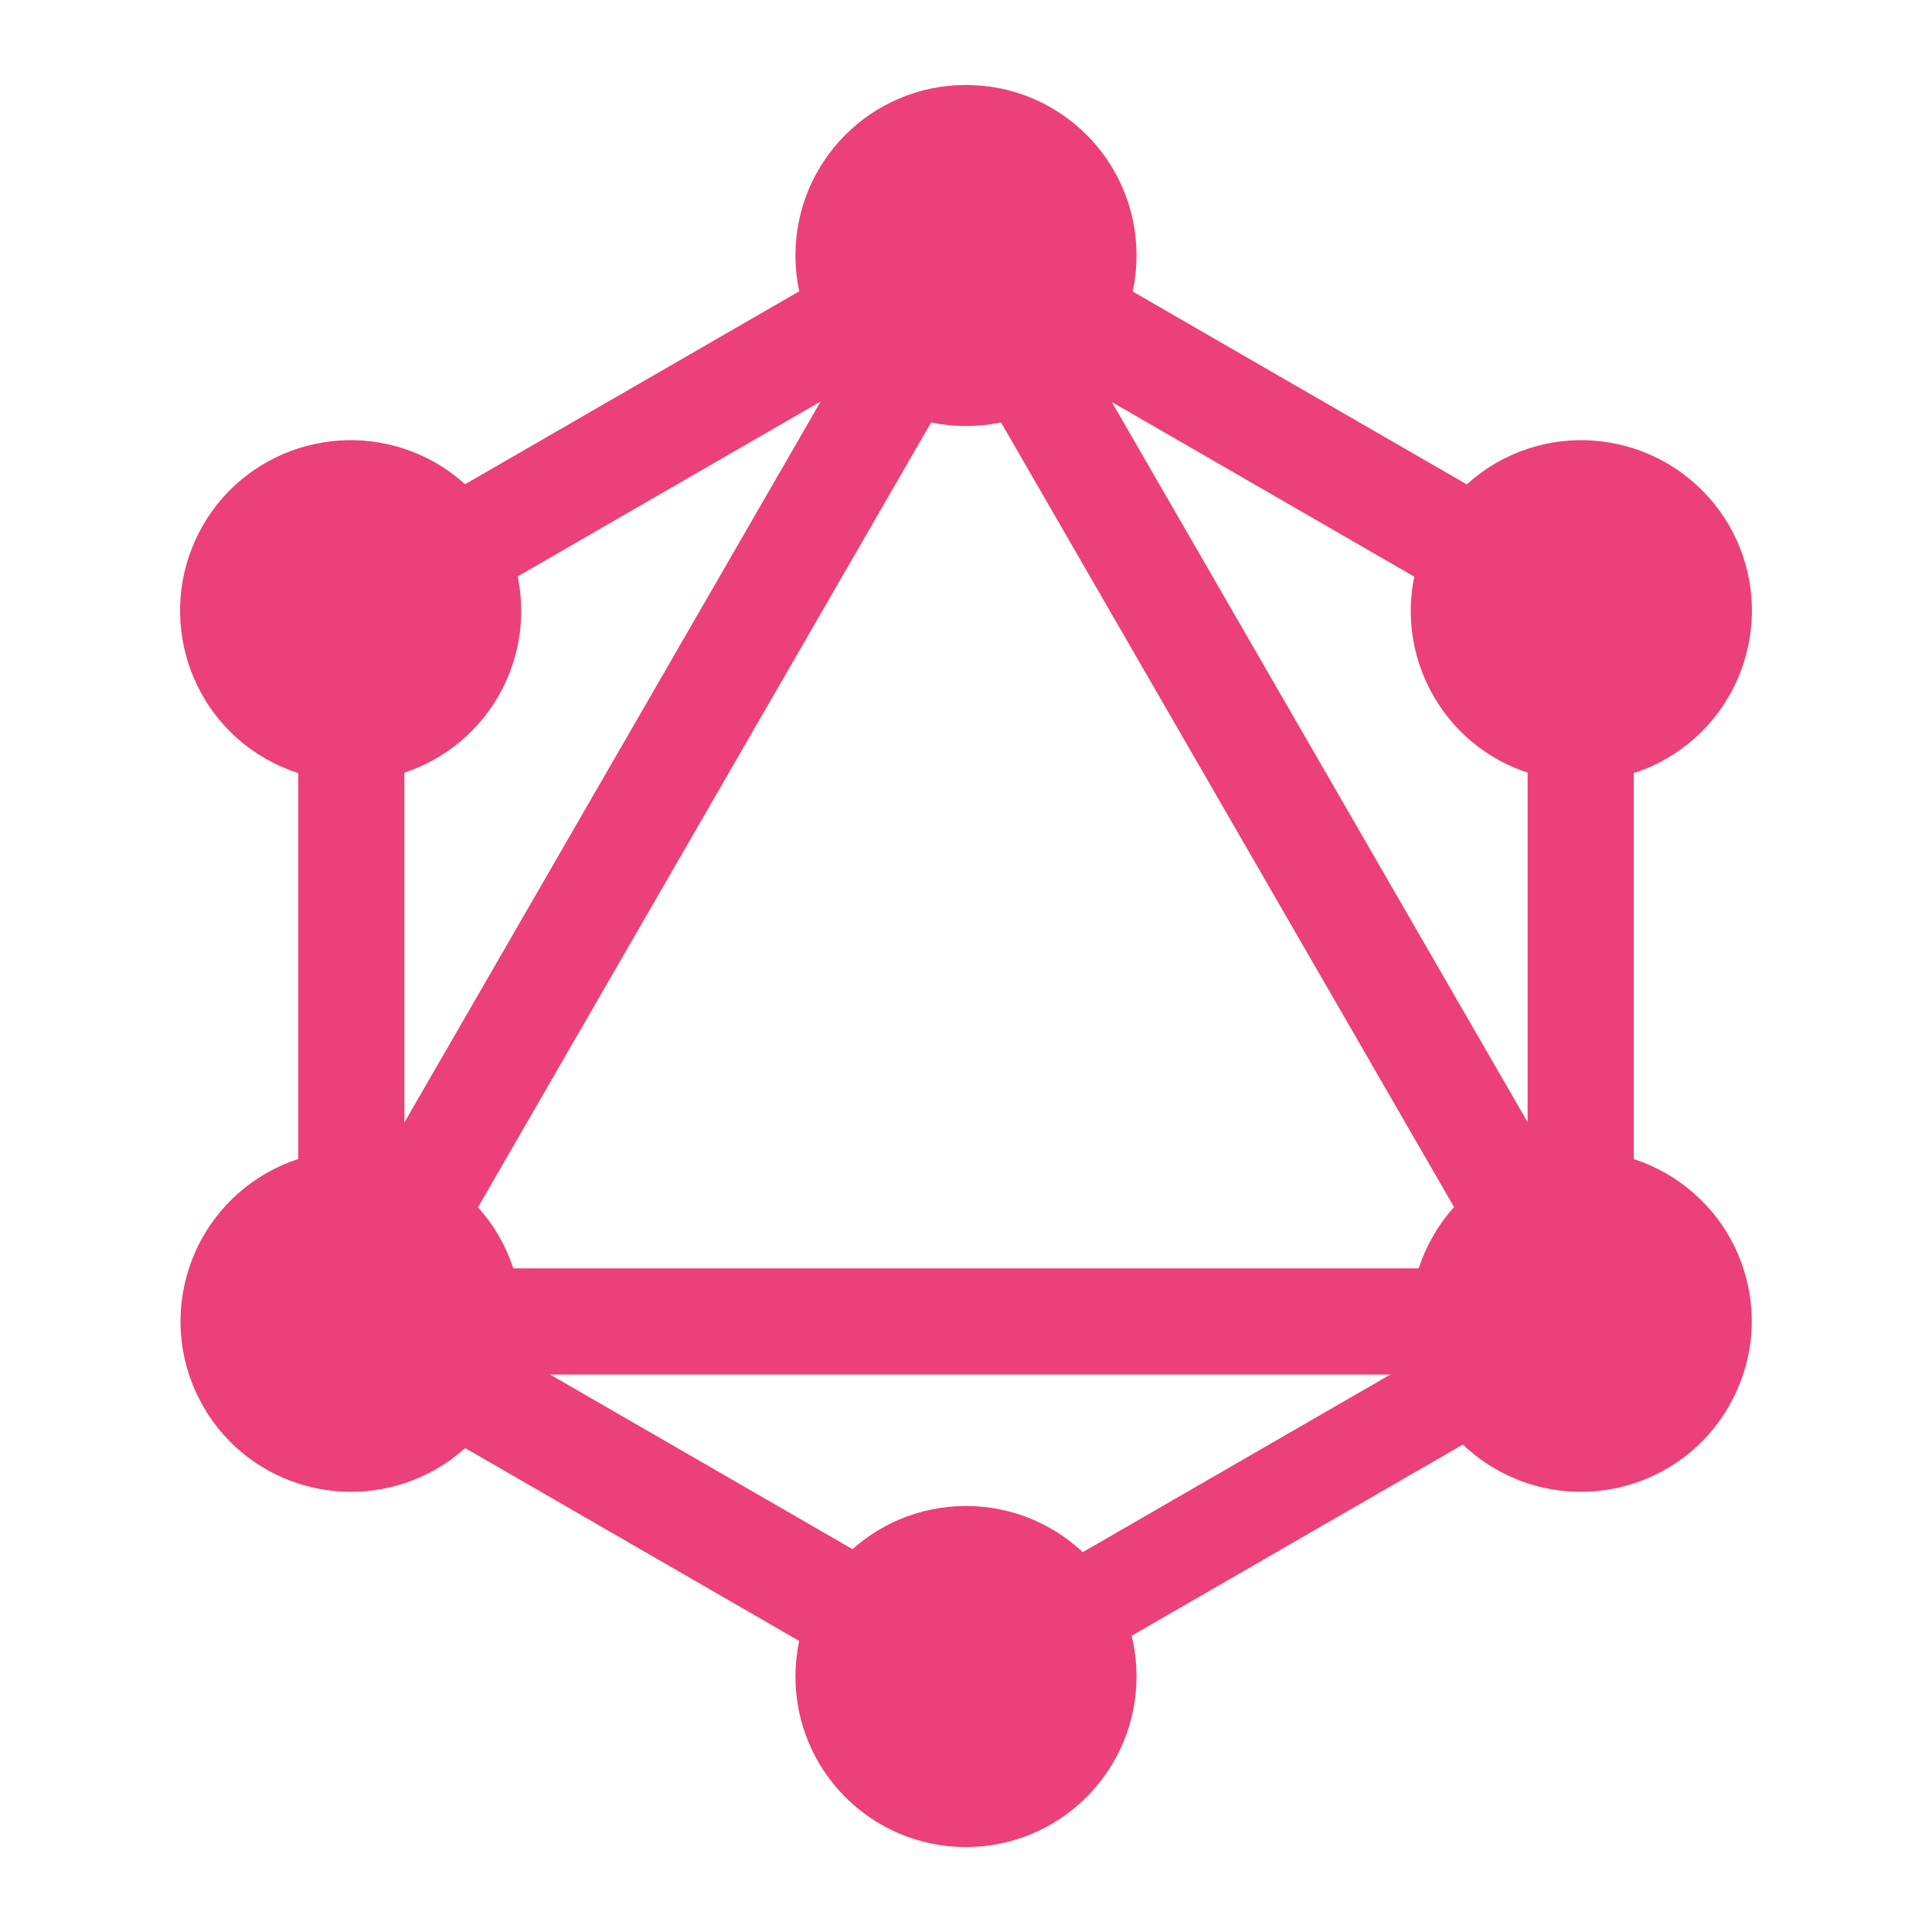
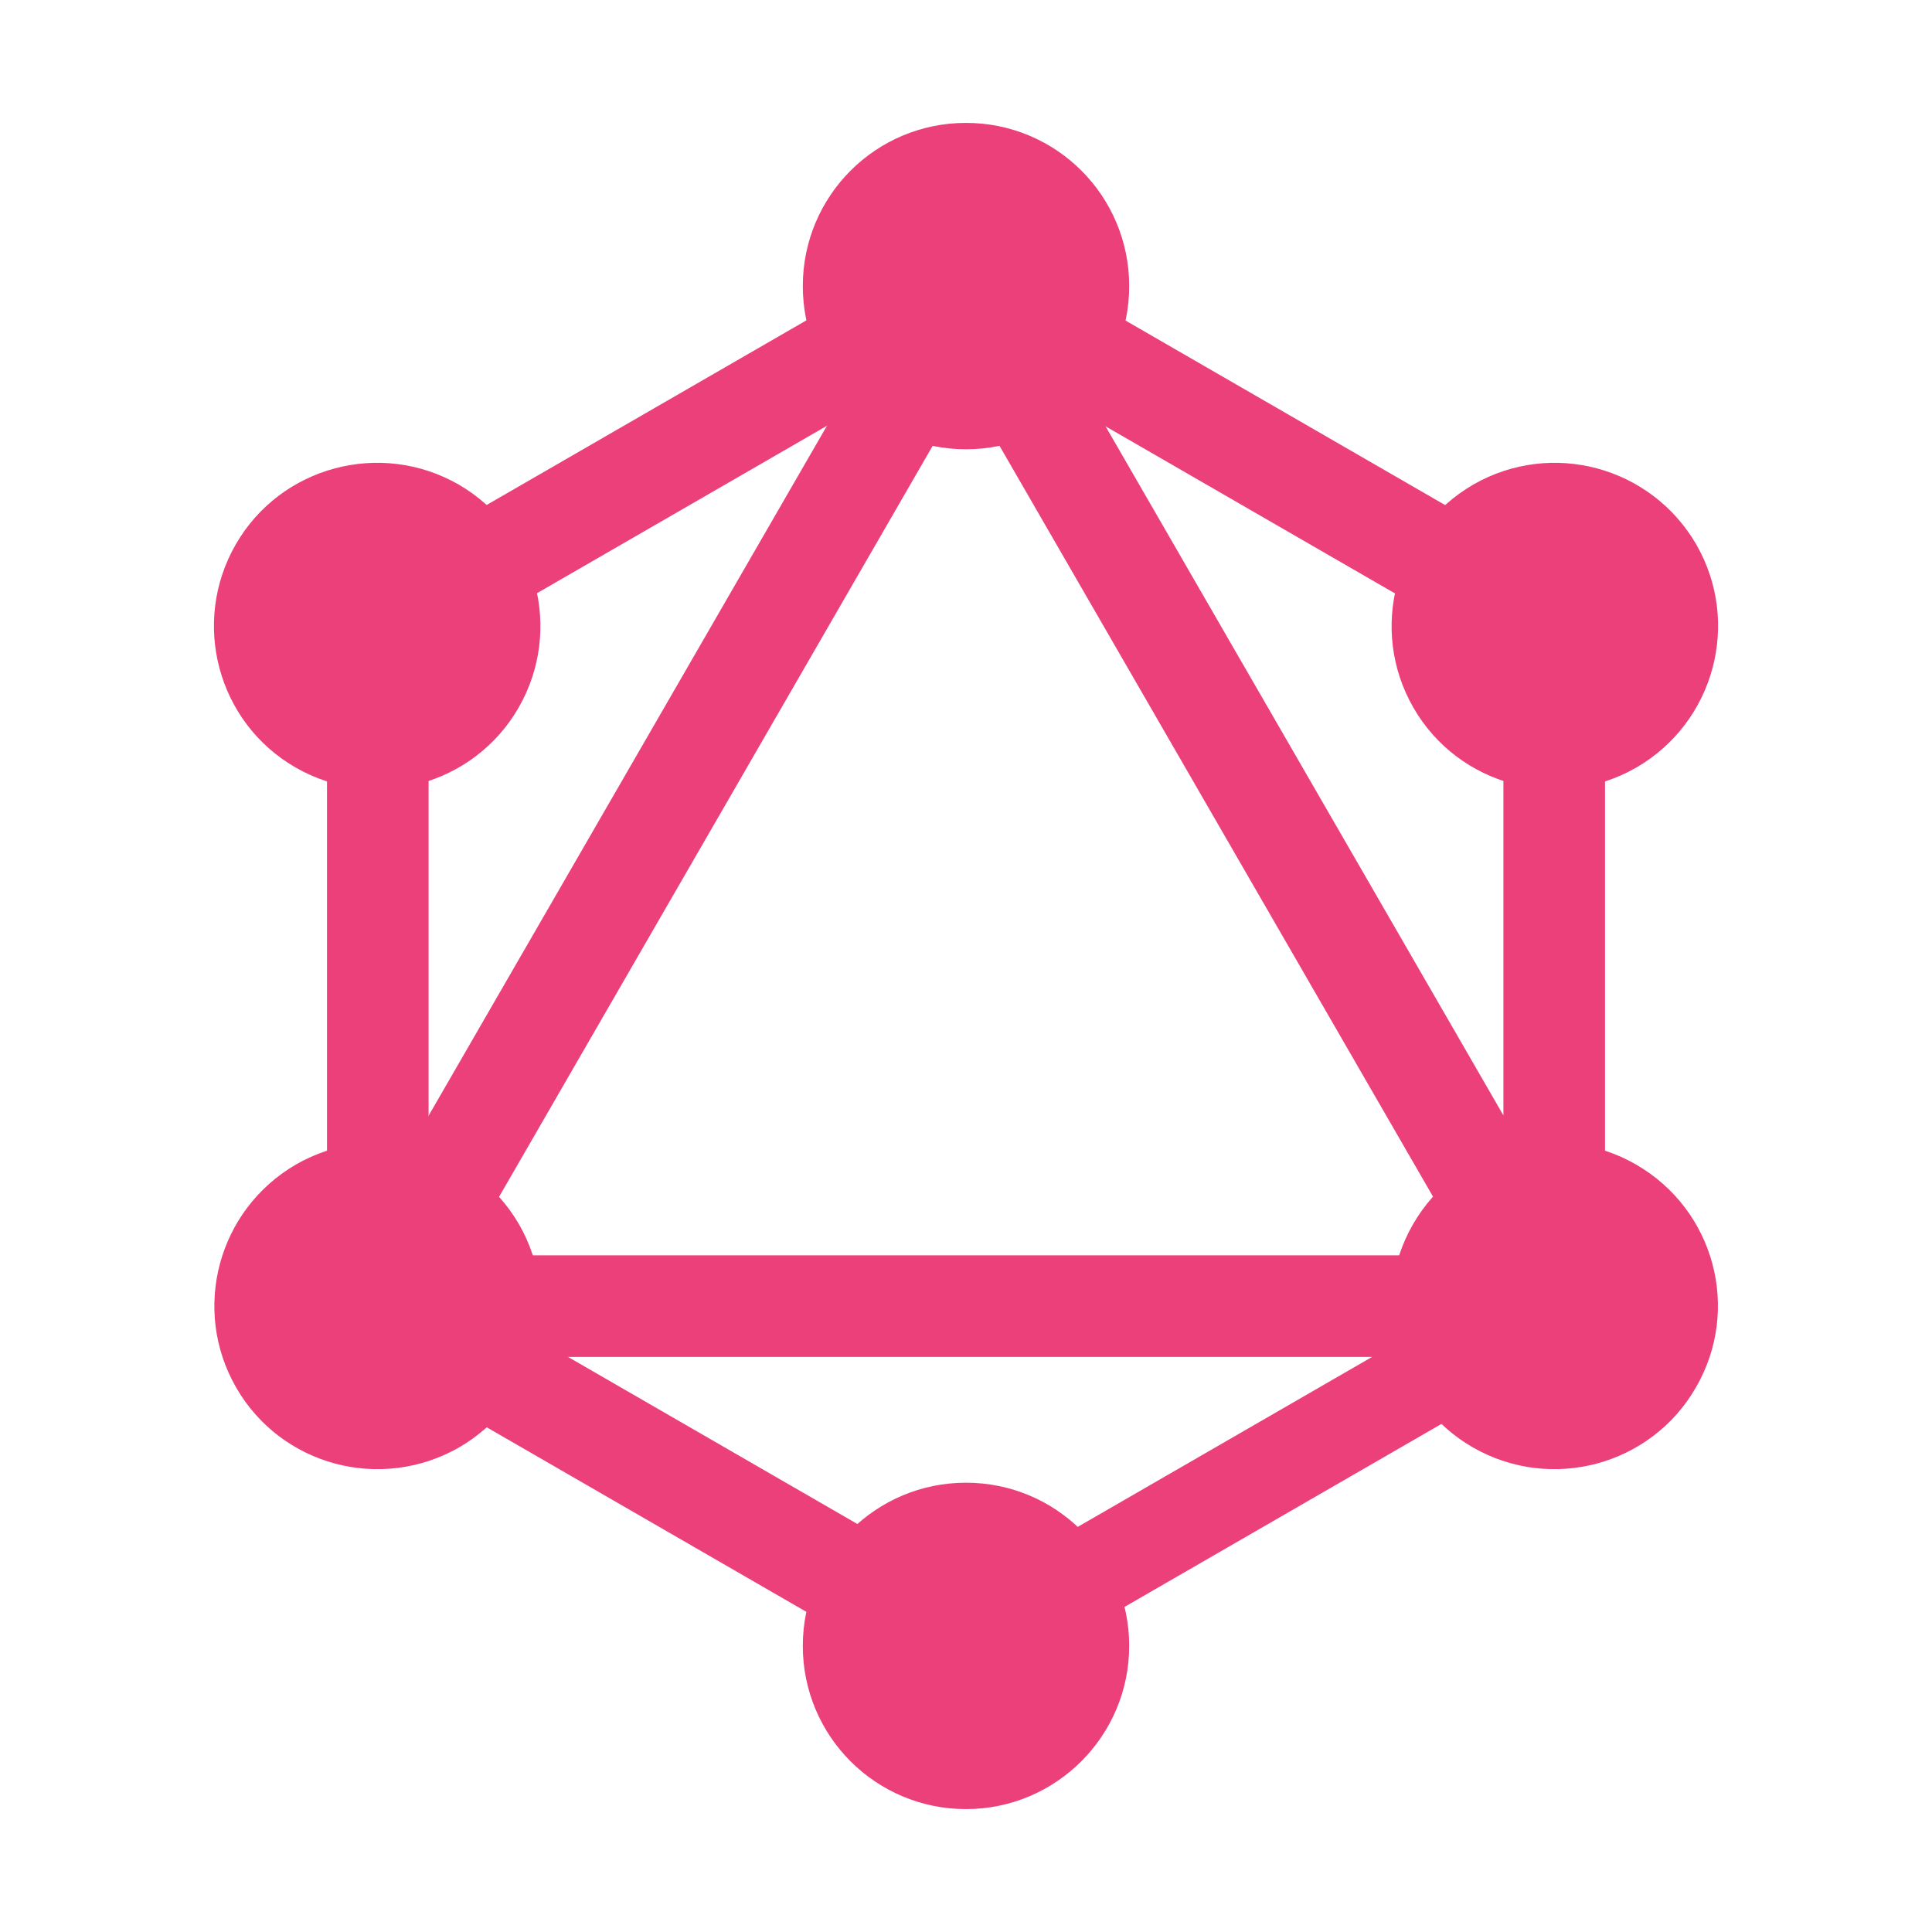
<svg xmlns="http://www.w3.org/2000/svg" version="1.1" viewBox="0 0 400 400">
-   <g transform="translate(2.6836 .83498)" fill="#ec407a" stroke="#ec407a" stroke-width="6.803">
+   <g transform="matrix(.95692 0 0 .95692 11.187 9.4114)" style="fill:#ec407a;stroke-width:6.803;stroke:#ec407a">
    <path d="m67.008 293.02-13.143-7.588 146.42-253.6 13.143 7.588z" />
    <path d="m50.855 265.17h292.83v15.177h-292.83z" />
-     <path d="m203.12 358.27-146.47-84.568 7.588-13.143 146.47 84.568zm127.24-220.41-146.47-84.568l7.588-13.143 146.47 84.568z" />
+     <path d="m203.12 358.27-146.47-84.568 7.588-13.143 146.47 84.568zm127.24-220.41-146.47-84.568 7.588-13.143 146.47 84.568z" />
    <path d="m64.278 137.8-7.588-13.142 146.47-84.568 7.588 13.143z" />
    <path d="m327.66 293.02-146.42-253.6 13.143-7.588 146.42 253.6zm-265.2-178.43h15.177v169.14h-15.177zm254.53 0h15.177v169.14h-15.177z" />
    <path d="m200.54 351.85-6.628-11.481 127.39-73.552 6.628 11.48z" />
-     <path d="m352.28 288.67c-8.777 15.268-28.342 20.479-43.61 11.702-15.268-8.777-20.479-28.342-11.702-43.61 8.777-15.268 28.342-20.479 43.61-11.702 15.359 8.868 20.571 28.342 11.702 43.61m-254.71-147.1c-8.777 15.268-28.342 20.479-43.61 11.702-15.268-8.777-20.479-28.342-11.702-43.61 8.777-15.268 28.342-20.479 43.61-11.702 15.268 8.868 20.479 28.342 11.702 43.61m-55.221 147.1c-8.777-15.268-3.566-34.742 11.702-43.61 15.268-8.777 34.742-3.566 43.61 11.702 8.777 15.268 3.566 34.742-11.702 43.61-15.359 8.777-34.833 3.566-43.61-11.702m254.71-147.1c-8.777-15.268-3.566-34.742 11.702-43.61 15.268-8.777 34.742-3.566 43.61 11.702 8.777 15.268 3.566 34.742-11.702 43.61-15.268 8.777-34.833 3.566-43.61-11.702m-99.745 236.61c-17.645 0-31.907-14.262-31.907-31.907 0-17.645 14.262-31.907 31.907-31.907 17.645 0 31.907 14.262 31.907 31.907 0 17.554-14.262 31.907-31.907 31.907m0-294.21c-17.645 0-31.907-14.262-31.907-31.907s14.262-31.907 31.907-31.907c17.645 0 31.907 14.262 31.907 31.907s-14.262 31.907-31.907 31.907" />
+     <path d="m352.28 288.67c-8.777 15.268-28.342 20.479-43.61 11.702-15.268-8.777-20.479-28.342-11.702-43.61 8.777-15.268 28.342-20.479 43.61-11.702 15.359 8.868 20.571 28.342 11.702 43.61m-254.71-147.1c-8.777 15.268-28.342 20.479-43.61 11.702-15.268-8.777-20.479-28.342-11.702-43.61 8.777-15.268 28.342-20.479 43.61-11.702 15.268 8.868 20.479 28.342 11.702 43.61m-55.221 147.1c-8.777-15.268-3.566-34.742 11.702-43.61 15.268-8.777 34.742-3.566 43.61 11.702 8.777 15.268 3.566 34.742-11.702 43.61-15.359 8.777-34.833 3.566-43.61-11.702m254.71-147.1c-8.777-15.268-3.566-34.742 11.702-43.61 15.268-8.777 34.742-3.566 43.61 11.702 8.777 15.268 3.566 34.742-11.702 43.61-15.268 8.777-34.833 3.566-43.61-11.702m-99.745 236.61c-17.645 0-31.907-14.262-31.907-31.907s14.262-31.907 31.907-31.907 31.907 14.262 31.907 31.907c0 17.554-14.262 31.907-31.907 31.907m0-294.21c-17.645 0-31.907-14.262-31.907-31.907s14.262-31.907 31.907-31.907 31.907 14.262 31.907 31.907-14.262 31.907-31.907 31.907" />
  </g>
</svg>
